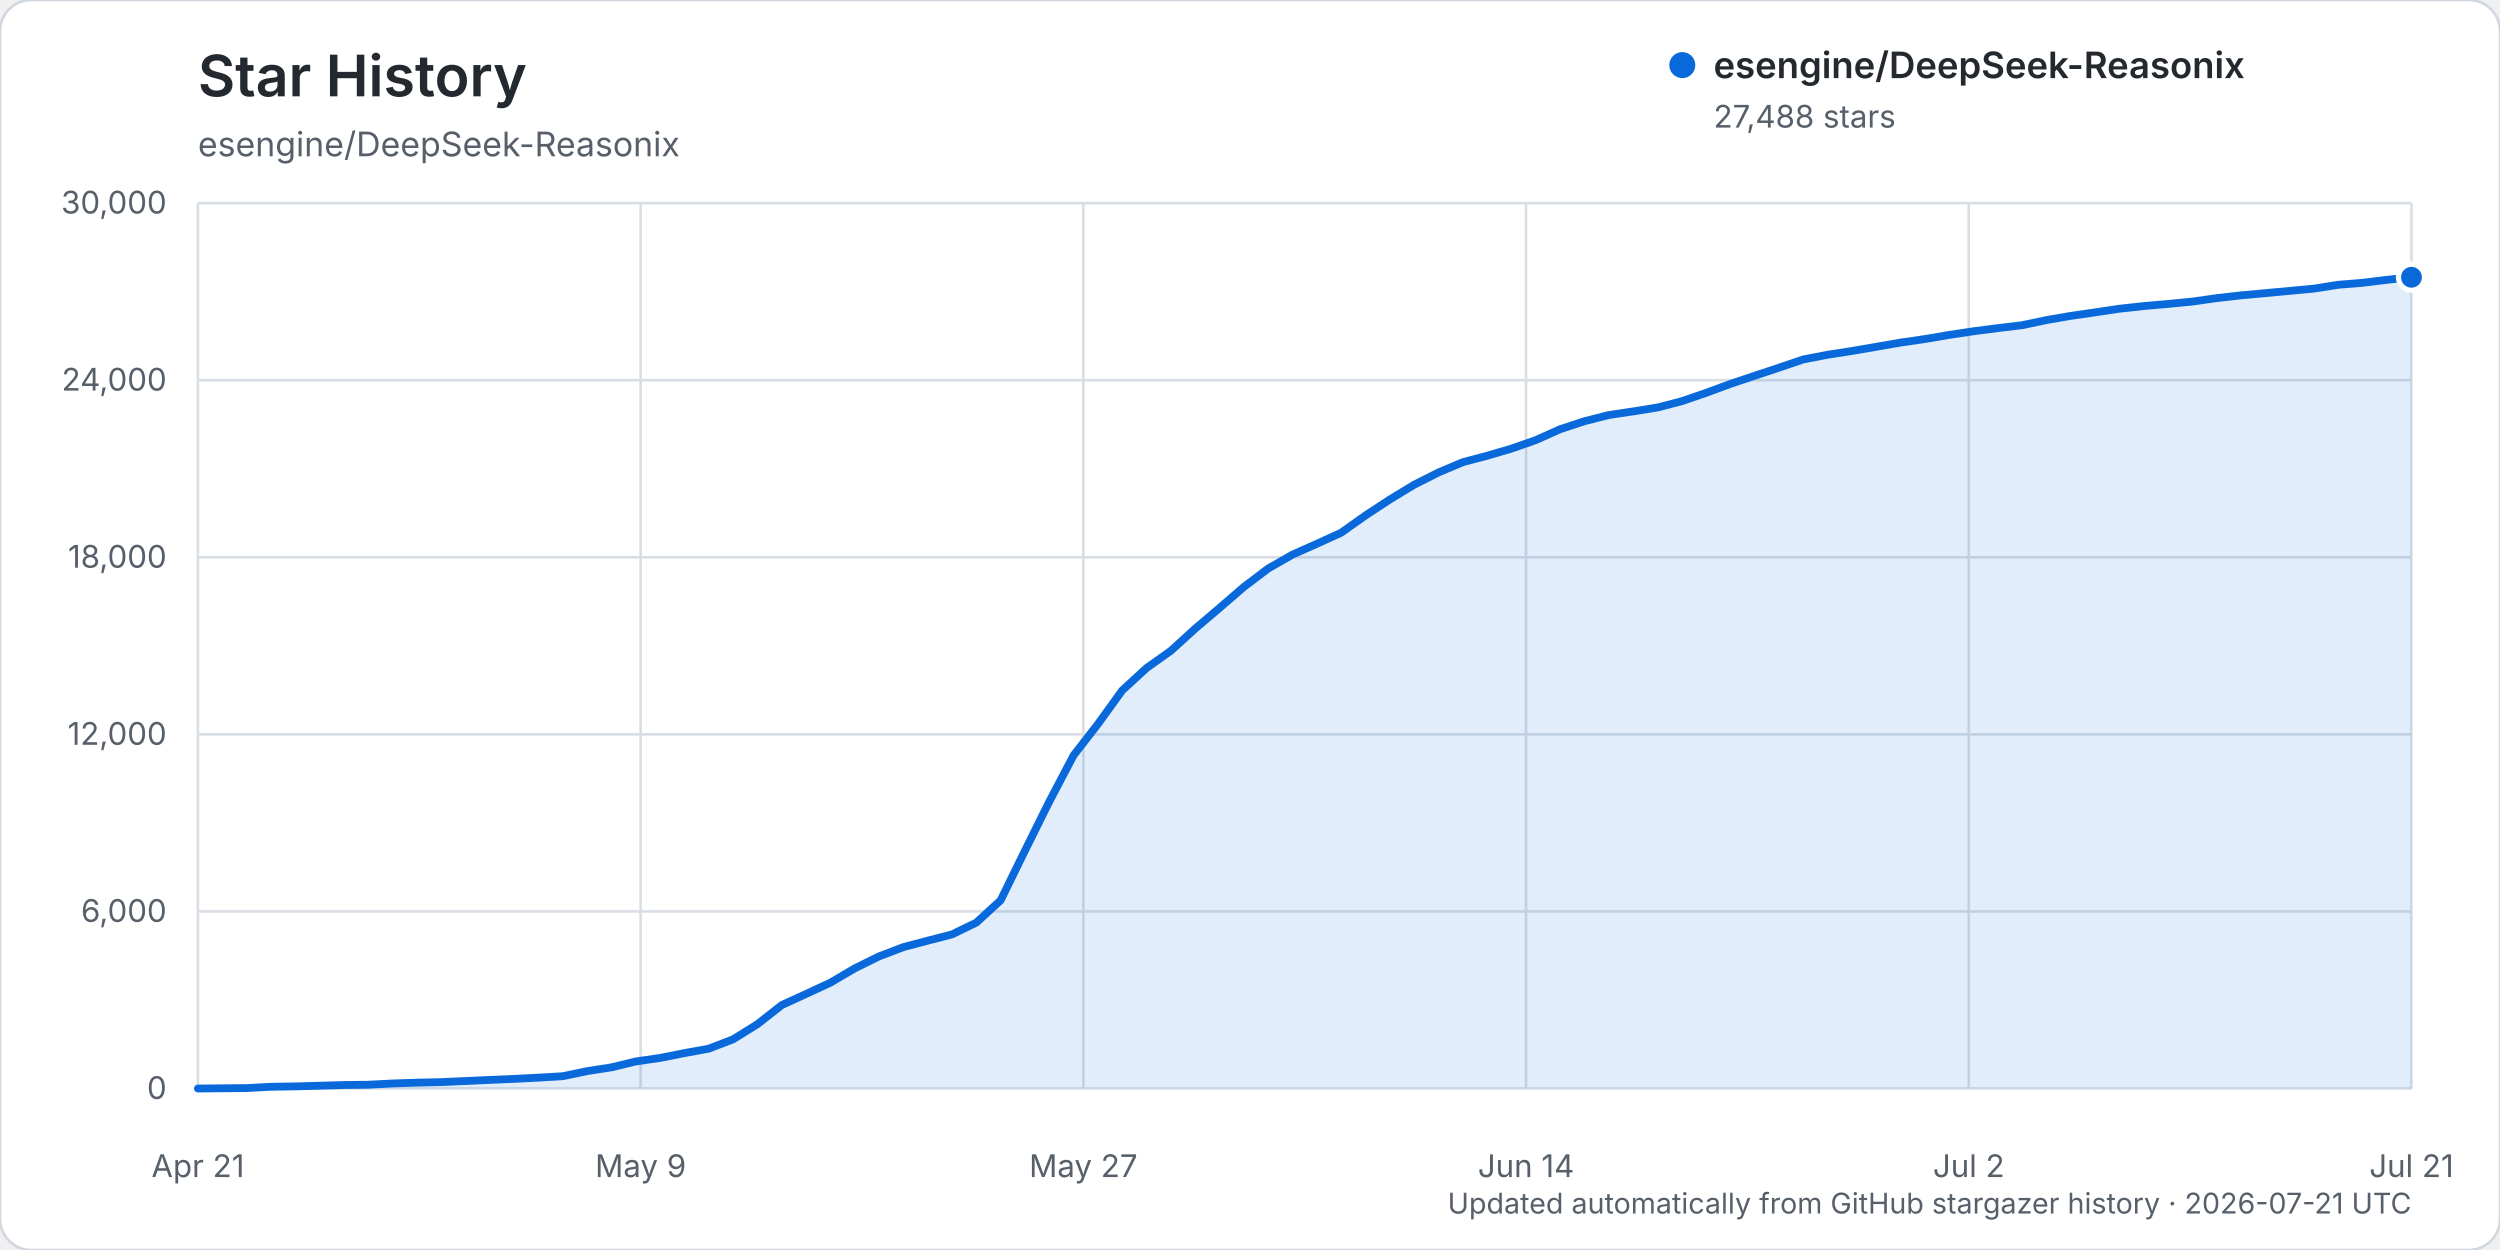
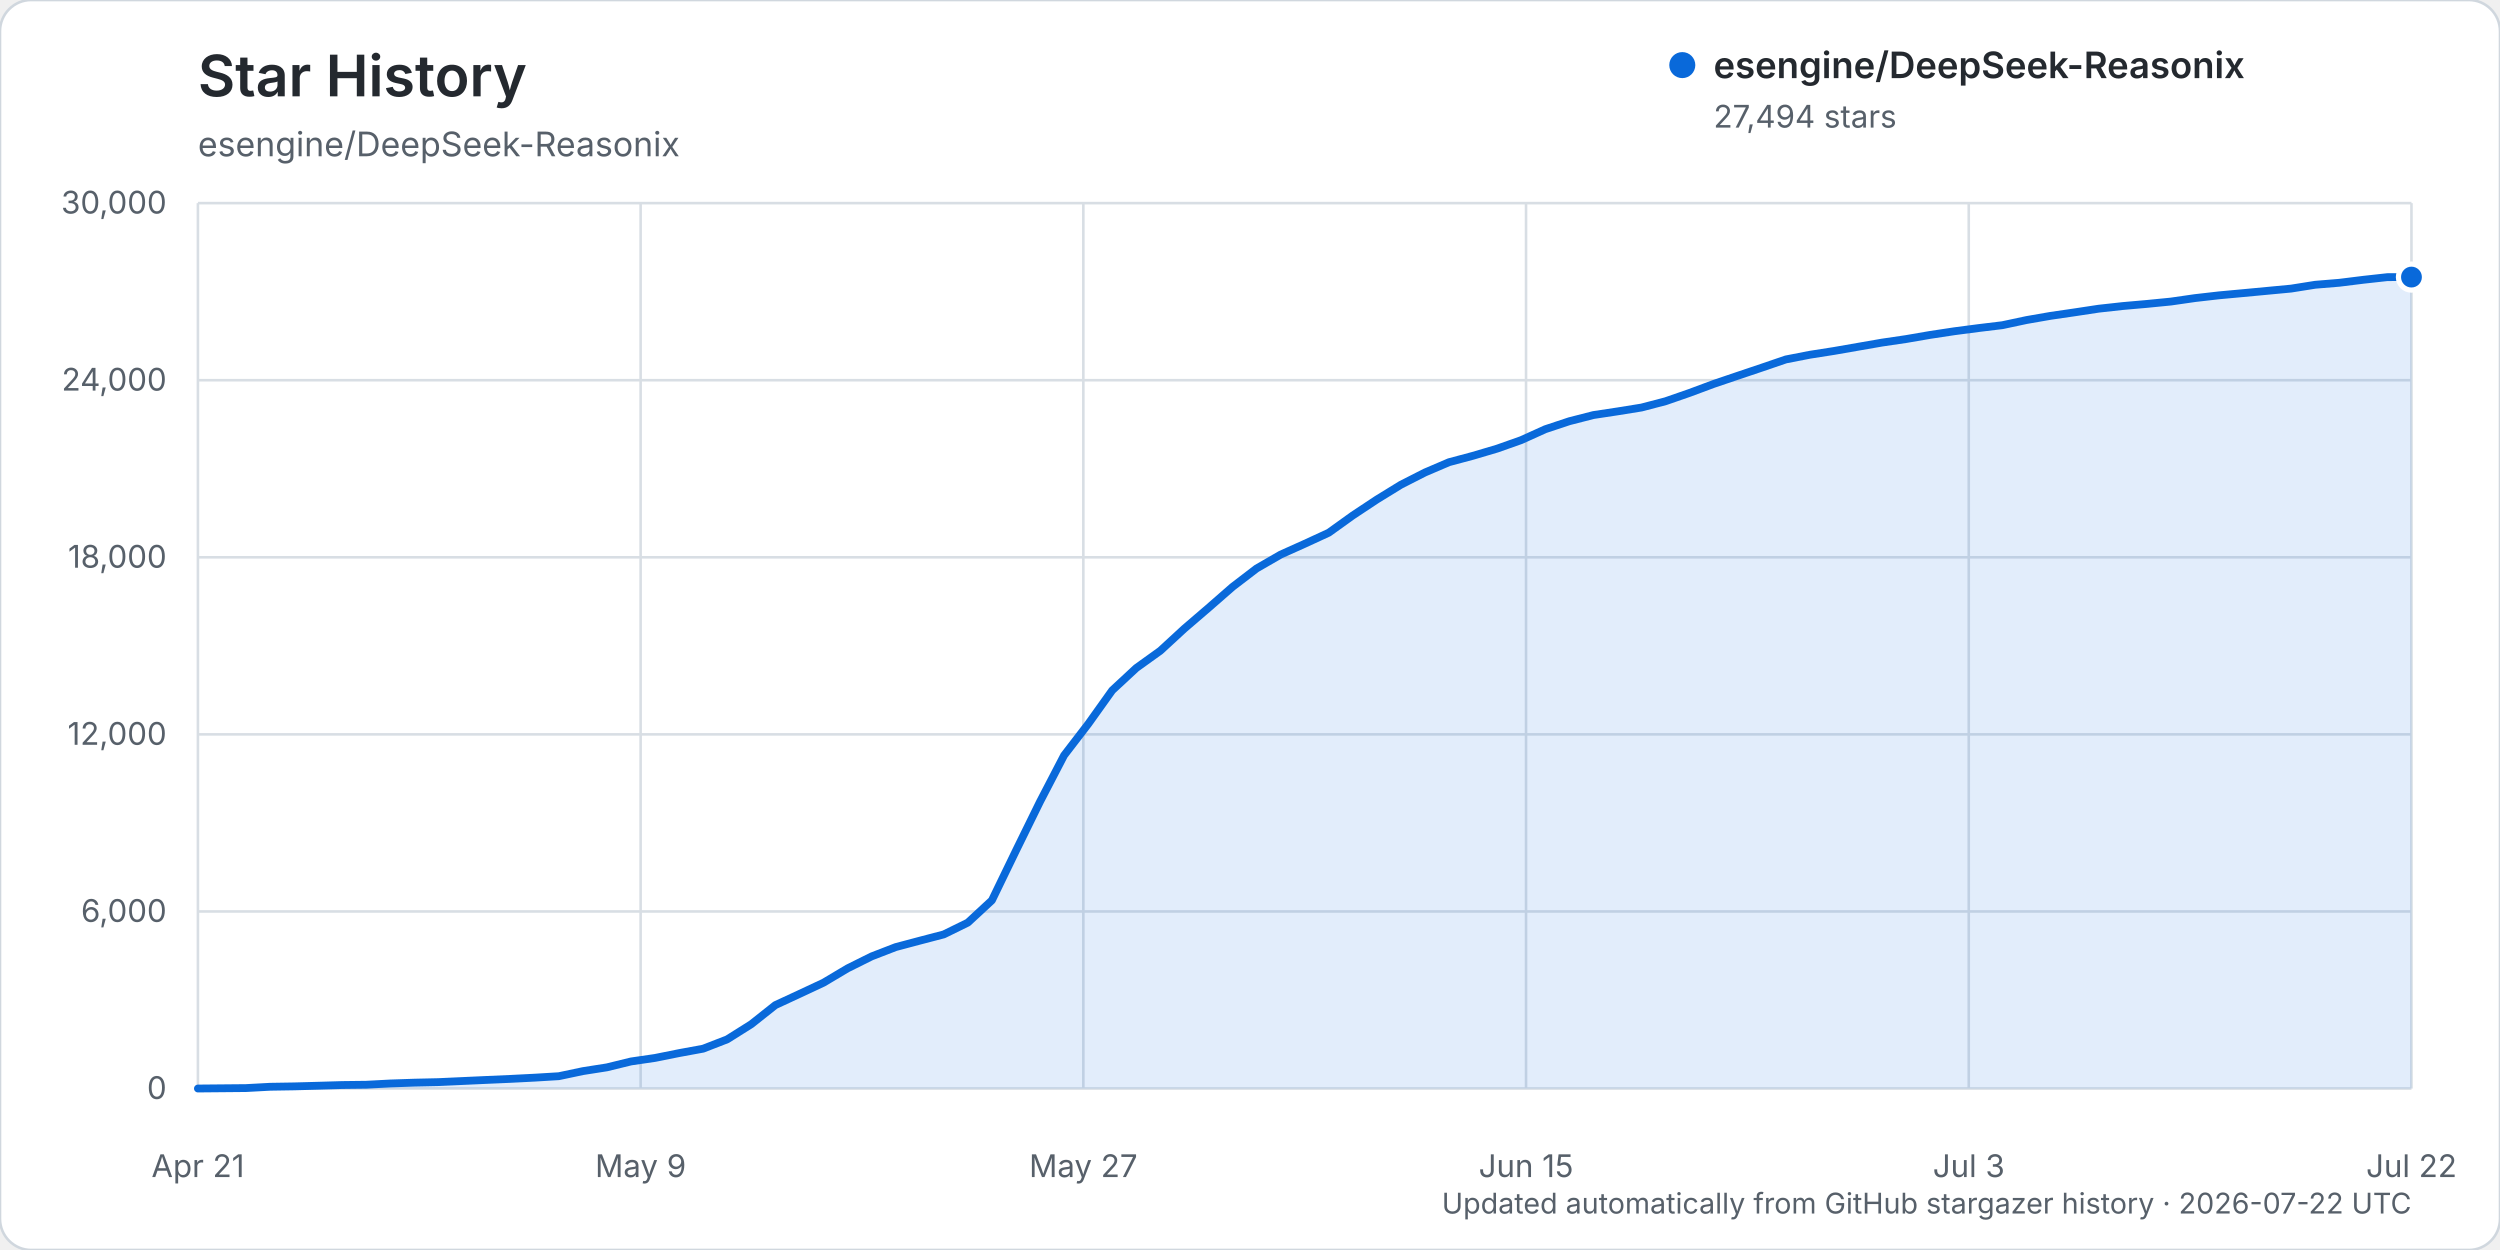
<svg xmlns="http://www.w3.org/2000/svg" width="960" height="480" viewBox="0 0 960 480" role="img" aria-labelledby="title description">
  <rect width="960" height="480" rx="12" fill="#ffffff" stroke="#d0d7de" />
  <text x="76" y="37" fill="#24292f" font-family="-apple-system, BlinkMacSystemFont, 'Segoe UI', sans-serif" font-size="22" font-weight="600">Star History</text>
  <text x="76" y="60" fill="#57606a" font-family="-apple-system, BlinkMacSystemFont, 'Segoe UI', sans-serif" font-size="13">esengine/DeepSeek-Reasonix</text>
  <g font-family="-apple-system, BlinkMacSystemFont, 'Segoe UI', sans-serif">
    <line x1="76" y1="418.00" x2="926" y2="418.00" stroke="#d8dee4" stroke-width="1" />
    <text x="64" y="422.00" text-anchor="end" fill="#57606a" font-size="12">0</text>
    <line x1="76" y1="350.00" x2="926" y2="350.00" stroke="#d8dee4" stroke-width="1" />
    <text x="64" y="354.00" text-anchor="end" fill="#57606a" font-size="12">6,000</text>
    <line x1="76" y1="282.00" x2="926" y2="282.00" stroke="#d8dee4" stroke-width="1" />
    <text x="64" y="286.00" text-anchor="end" fill="#57606a" font-size="12">12,000</text>
    <line x1="76" y1="214.00" x2="926" y2="214.00" stroke="#d8dee4" stroke-width="1" />
    <text x="64" y="218.00" text-anchor="end" fill="#57606a" font-size="12">18,000</text>
    <line x1="76" y1="146.00" x2="926" y2="146.00" stroke="#d8dee4" stroke-width="1" />
    <text x="64" y="150.00" text-anchor="end" fill="#57606a" font-size="12">24,000</text>
    <line x1="76" y1="78.00" x2="926" y2="78.00" stroke="#d8dee4" stroke-width="1" />
    <text x="64" y="82.00" text-anchor="end" fill="#57606a" font-size="12">30,000</text>
    <line x1="76.00" y1="78" x2="76.00" y2="418" stroke="#d8dee4" stroke-width="1" />
    <text x="76.00" y="452" text-anchor="middle" fill="#57606a" font-size="12">Apr 21</text>
    <line x1="246.00" y1="78" x2="246.00" y2="418" stroke="#d8dee4" stroke-width="1" />
    <text x="246.00" y="452" text-anchor="middle" fill="#57606a" font-size="12">May 9</text>
    <line x1="416.00" y1="78" x2="416.00" y2="418" stroke="#d8dee4" stroke-width="1" />
    <text x="416.00" y="452" text-anchor="middle" fill="#57606a" font-size="12">May 27</text>
    <line x1="586.00" y1="78" x2="586.00" y2="418" stroke="#d8dee4" stroke-width="1" />
-     <text x="586.00" y="452" text-anchor="middle" fill="#57606a" font-size="12">Jun 14</text>
+     <text x="586.00" y="452" text-anchor="middle" fill="#57606a" font-size="12">Jun 15</text>
    <line x1="756.00" y1="78" x2="756.00" y2="418" stroke="#d8dee4" stroke-width="1" />
-     <text x="756.00" y="452" text-anchor="middle" fill="#57606a" font-size="12">Jul 2</text>
+     <text x="756.00" y="452" text-anchor="middle" fill="#57606a" font-size="12">Jul 3</text>
    <line x1="926.00" y1="78" x2="926.00" y2="418" stroke="#d8dee4" stroke-width="1" />
-     <text x="926.00" y="452" text-anchor="middle" fill="#57606a" font-size="12">Jul 21</text>
-     <path d="M76.00,417.99 L94.68,417.82 L104.02,417.32 L113.36,417.17 L122.70,416.92 L132.04,416.65 L141.38,416.54 L150.73,416.05 L160.07,415.74 L169.41,415.53 L178.75,415.11 L188.09,414.69 L197.43,414.29 L206.77,413.82 L216.11,413.26 L225.45,411.31 L234.79,409.86 L244.13,407.60 L253.47,406.25 L262.81,404.39 L272.15,402.69 L281.49,399.10 L290.84,393.29 L300.18,385.96 L309.52,381.68 L318.86,377.36 L328.20,371.86 L337.54,367.26 L346.88,363.69 L356.22,361.23 L365.56,358.81 L374.90,354.28 L384.24,345.73 L393.58,326.65 L402.92,307.83 L412.26,290.06 L421.60,278.04 L430.95,265.10 L440.29,256.52 L449.63,249.88 L458.97,241.38 L468.31,233.45 L477.65,225.38 L486.99,218.30 L496.33,212.97 L505.67,208.82 L515.01,204.56 L524.35,197.93 L533.69,191.81 L543.03,186.13 L552.37,181.43 L561.71,177.48 L571.05,175.01 L580.40,172.27 L589.74,169.00 L599.08,164.82 L608.42,161.75 L617.76,159.38 L627.10,157.98 L636.44,156.49 L645.78,154.07 L655.12,150.86 L664.46,147.42 L673.80,144.29 L683.14,141.18 L692.48,138.02 L701.82,136.22 L711.16,134.77 L720.51,133.16 L729.85,131.55 L739.19,130.19 L748.53,128.60 L757.87,127.20 L767.21,125.99 L776.55,124.87 L785.89,122.90 L795.23,121.29 L804.57,119.94 L813.91,118.54 L823.25,117.52 L832.59,116.71 L841.93,115.80 L851.27,114.47 L860.62,113.41 L869.96,112.56 L879.30,111.69 L888.64,110.82 L897.98,109.35 L907.32,108.59 L916.66,107.44 L926.00,106.47 L926.00,418.00 L76.00,418.00 Z" fill="#0969da" opacity="0.12" />
-     <path d="M76.00,417.99 L94.68,417.82 L104.02,417.32 L113.36,417.17 L122.70,416.92 L132.04,416.65 L141.38,416.54 L150.73,416.05 L160.07,415.74 L169.41,415.53 L178.75,415.11 L188.09,414.69 L197.43,414.29 L206.77,413.82 L216.11,413.26 L225.45,411.31 L234.79,409.86 L244.13,407.60 L253.47,406.25 L262.81,404.39 L272.15,402.69 L281.49,399.10 L290.84,393.29 L300.18,385.96 L309.52,381.68 L318.86,377.36 L328.20,371.86 L337.54,367.26 L346.88,363.69 L356.22,361.23 L365.56,358.81 L374.90,354.28 L384.24,345.73 L393.58,326.65 L402.92,307.83 L412.26,290.06 L421.60,278.04 L430.95,265.10 L440.29,256.52 L449.63,249.88 L458.97,241.38 L468.31,233.45 L477.65,225.38 L486.99,218.30 L496.33,212.97 L505.67,208.82 L515.01,204.56 L524.35,197.93 L533.69,191.81 L543.03,186.13 L552.37,181.43 L561.71,177.48 L571.05,175.01 L580.40,172.27 L589.74,169.00 L599.08,164.82 L608.42,161.75 L617.76,159.38 L627.10,157.98 L636.44,156.49 L645.78,154.07 L655.12,150.86 L664.46,147.42 L673.80,144.29 L683.14,141.18 L692.48,138.02 L701.82,136.22 L711.16,134.77 L720.51,133.16 L729.85,131.55 L739.19,130.19 L748.53,128.60 L757.87,127.20 L767.21,125.99 L776.55,124.87 L785.89,122.90 L795.23,121.29 L804.57,119.94 L813.91,118.54 L823.25,117.52 L832.59,116.71 L841.93,115.80 L851.27,114.47 L860.62,113.41 L869.96,112.56 L879.30,111.69 L888.64,110.82 L897.98,109.35 L907.32,108.59 L916.66,107.44 L926.00,106.47" fill="none" stroke="#0969da" stroke-width="3" stroke-linecap="round" stroke-linejoin="round" />
-     <circle cx="926.00" cy="106.47" r="5" fill="#0969da" stroke="#ffffff" stroke-width="2" />
+     <text x="926.00" y="452" text-anchor="middle" fill="#57606a" font-size="12">Jul 22</text>
+     <path d="M76.00,417.99 L94.48,417.82 L103.72,417.32 L112.96,417.17 L122.20,416.92 L131.43,416.65 L140.67,416.54 L149.91,416.05 L159.15,415.74 L168.39,415.53 L177.63,415.11 L186.87,414.69 L196.11,414.29 L205.35,413.82 L214.59,413.26 L223.83,411.31 L233.07,409.86 L242.30,407.60 L251.54,406.25 L260.78,404.39 L270.02,402.69 L279.26,399.10 L288.50,393.29 L297.74,385.96 L306.98,381.68 L316.22,377.36 L325.46,371.86 L334.70,367.26 L343.93,363.69 L353.17,361.23 L362.41,358.81 L371.65,354.28 L380.89,345.73 L390.13,326.65 L399.37,307.83 L408.61,290.06 L417.85,278.04 L427.09,265.10 L436.33,256.52 L445.57,249.88 L454.80,241.38 L464.04,233.45 L473.28,225.38 L482.52,218.30 L491.76,212.97 L501.00,208.82 L510.24,204.56 L519.48,197.93 L528.72,191.81 L537.96,186.13 L547.20,181.43 L556.43,177.48 L565.67,175.01 L574.91,172.27 L584.15,169.00 L593.39,164.82 L602.63,161.75 L611.87,159.38 L621.11,157.98 L630.35,156.49 L639.59,154.07 L648.83,150.86 L658.07,147.42 L667.30,144.29 L676.54,141.18 L685.78,138.02 L695.02,136.22 L704.26,134.77 L713.50,133.16 L722.74,131.55 L731.98,130.19 L741.22,128.60 L750.46,127.20 L759.70,125.99 L768.93,124.87 L778.17,122.90 L787.41,121.29 L796.65,119.94 L805.89,118.54 L815.13,117.52 L824.37,116.71 L833.61,115.80 L842.85,114.47 L852.09,113.41 L861.33,112.56 L870.57,111.69 L879.80,110.82 L889.04,109.35 L898.28,108.59 L907.52,107.44 L916.76,106.42 L926.00,106.40 L926.00,418.00 L76.00,418.00 Z" fill="#0969da" opacity="0.12" />
+     <path d="M76.00,417.99 L94.48,417.82 L103.72,417.32 L112.96,417.17 L122.20,416.92 L131.43,416.65 L140.67,416.54 L149.91,416.05 L159.15,415.74 L168.39,415.53 L177.63,415.11 L186.87,414.69 L196.11,414.29 L205.35,413.82 L214.59,413.26 L223.83,411.31 L233.07,409.86 L242.30,407.60 L251.54,406.25 L260.78,404.39 L270.02,402.69 L279.26,399.10 L288.50,393.29 L297.74,385.96 L306.98,381.68 L316.22,377.36 L325.46,371.86 L334.70,367.26 L343.93,363.69 L353.17,361.23 L362.41,358.81 L371.65,354.28 L380.89,345.73 L390.13,326.65 L399.37,307.83 L408.61,290.06 L417.85,278.04 L427.09,265.10 L436.33,256.52 L445.57,249.88 L454.80,241.38 L464.04,233.45 L473.28,225.38 L482.52,218.30 L491.76,212.97 L501.00,208.82 L510.24,204.56 L519.48,197.93 L528.72,191.81 L537.96,186.13 L547.20,181.43 L556.43,177.48 L565.67,175.01 L574.91,172.27 L584.15,169.00 L593.39,164.82 L602.63,161.75 L611.87,159.38 L621.11,157.98 L630.35,156.49 L639.59,154.07 L648.83,150.86 L658.07,147.42 L667.30,144.29 L676.54,141.18 L685.78,138.02 L695.02,136.22 L704.26,134.77 L713.50,133.16 L722.74,131.55 L731.98,130.19 L741.22,128.60 L750.46,127.20 L759.70,125.99 L768.93,124.87 L778.17,122.90 L787.41,121.29 L796.65,119.94 L805.89,118.54 L815.13,117.52 L824.37,116.71 L833.61,115.80 L842.85,114.47 L852.09,113.41 L861.33,112.56 L870.57,111.69 L879.80,110.82 L889.04,109.35 L898.28,108.59 L907.52,107.44 L916.76,106.42 L926.00,106.40" fill="none" stroke="#0969da" stroke-width="3" stroke-linecap="round" stroke-linejoin="round" />
+     <circle cx="926.00" cy="106.40" r="5" fill="#0969da" stroke="#ffffff" stroke-width="2" />
    <g transform="translate(646, 25)">
      <circle cx="0" cy="0" r="5" fill="#0969da" />
      <text x="12" y="5" fill="#24292f" font-size="14" font-weight="600">esengine/DeepSeek-Reasonix</text>
-       <text x="12" y="24" fill="#57606a" font-size="12">27,488 stars</text>
+       <text x="12" y="24" fill="#57606a" font-size="12">27,494 stars</text>
    </g>
-     <text x="926" y="466" text-anchor="end" fill="#57606a" font-size="11">Updated automatically from GitHub stargazer history · 2026-07-21 UTC</text>
+     <text x="926" y="466" text-anchor="end" fill="#57606a" font-size="11">Updated automatically from GitHub stargazer history · 2026-07-22 UTC</text>
  </g>
</svg>
